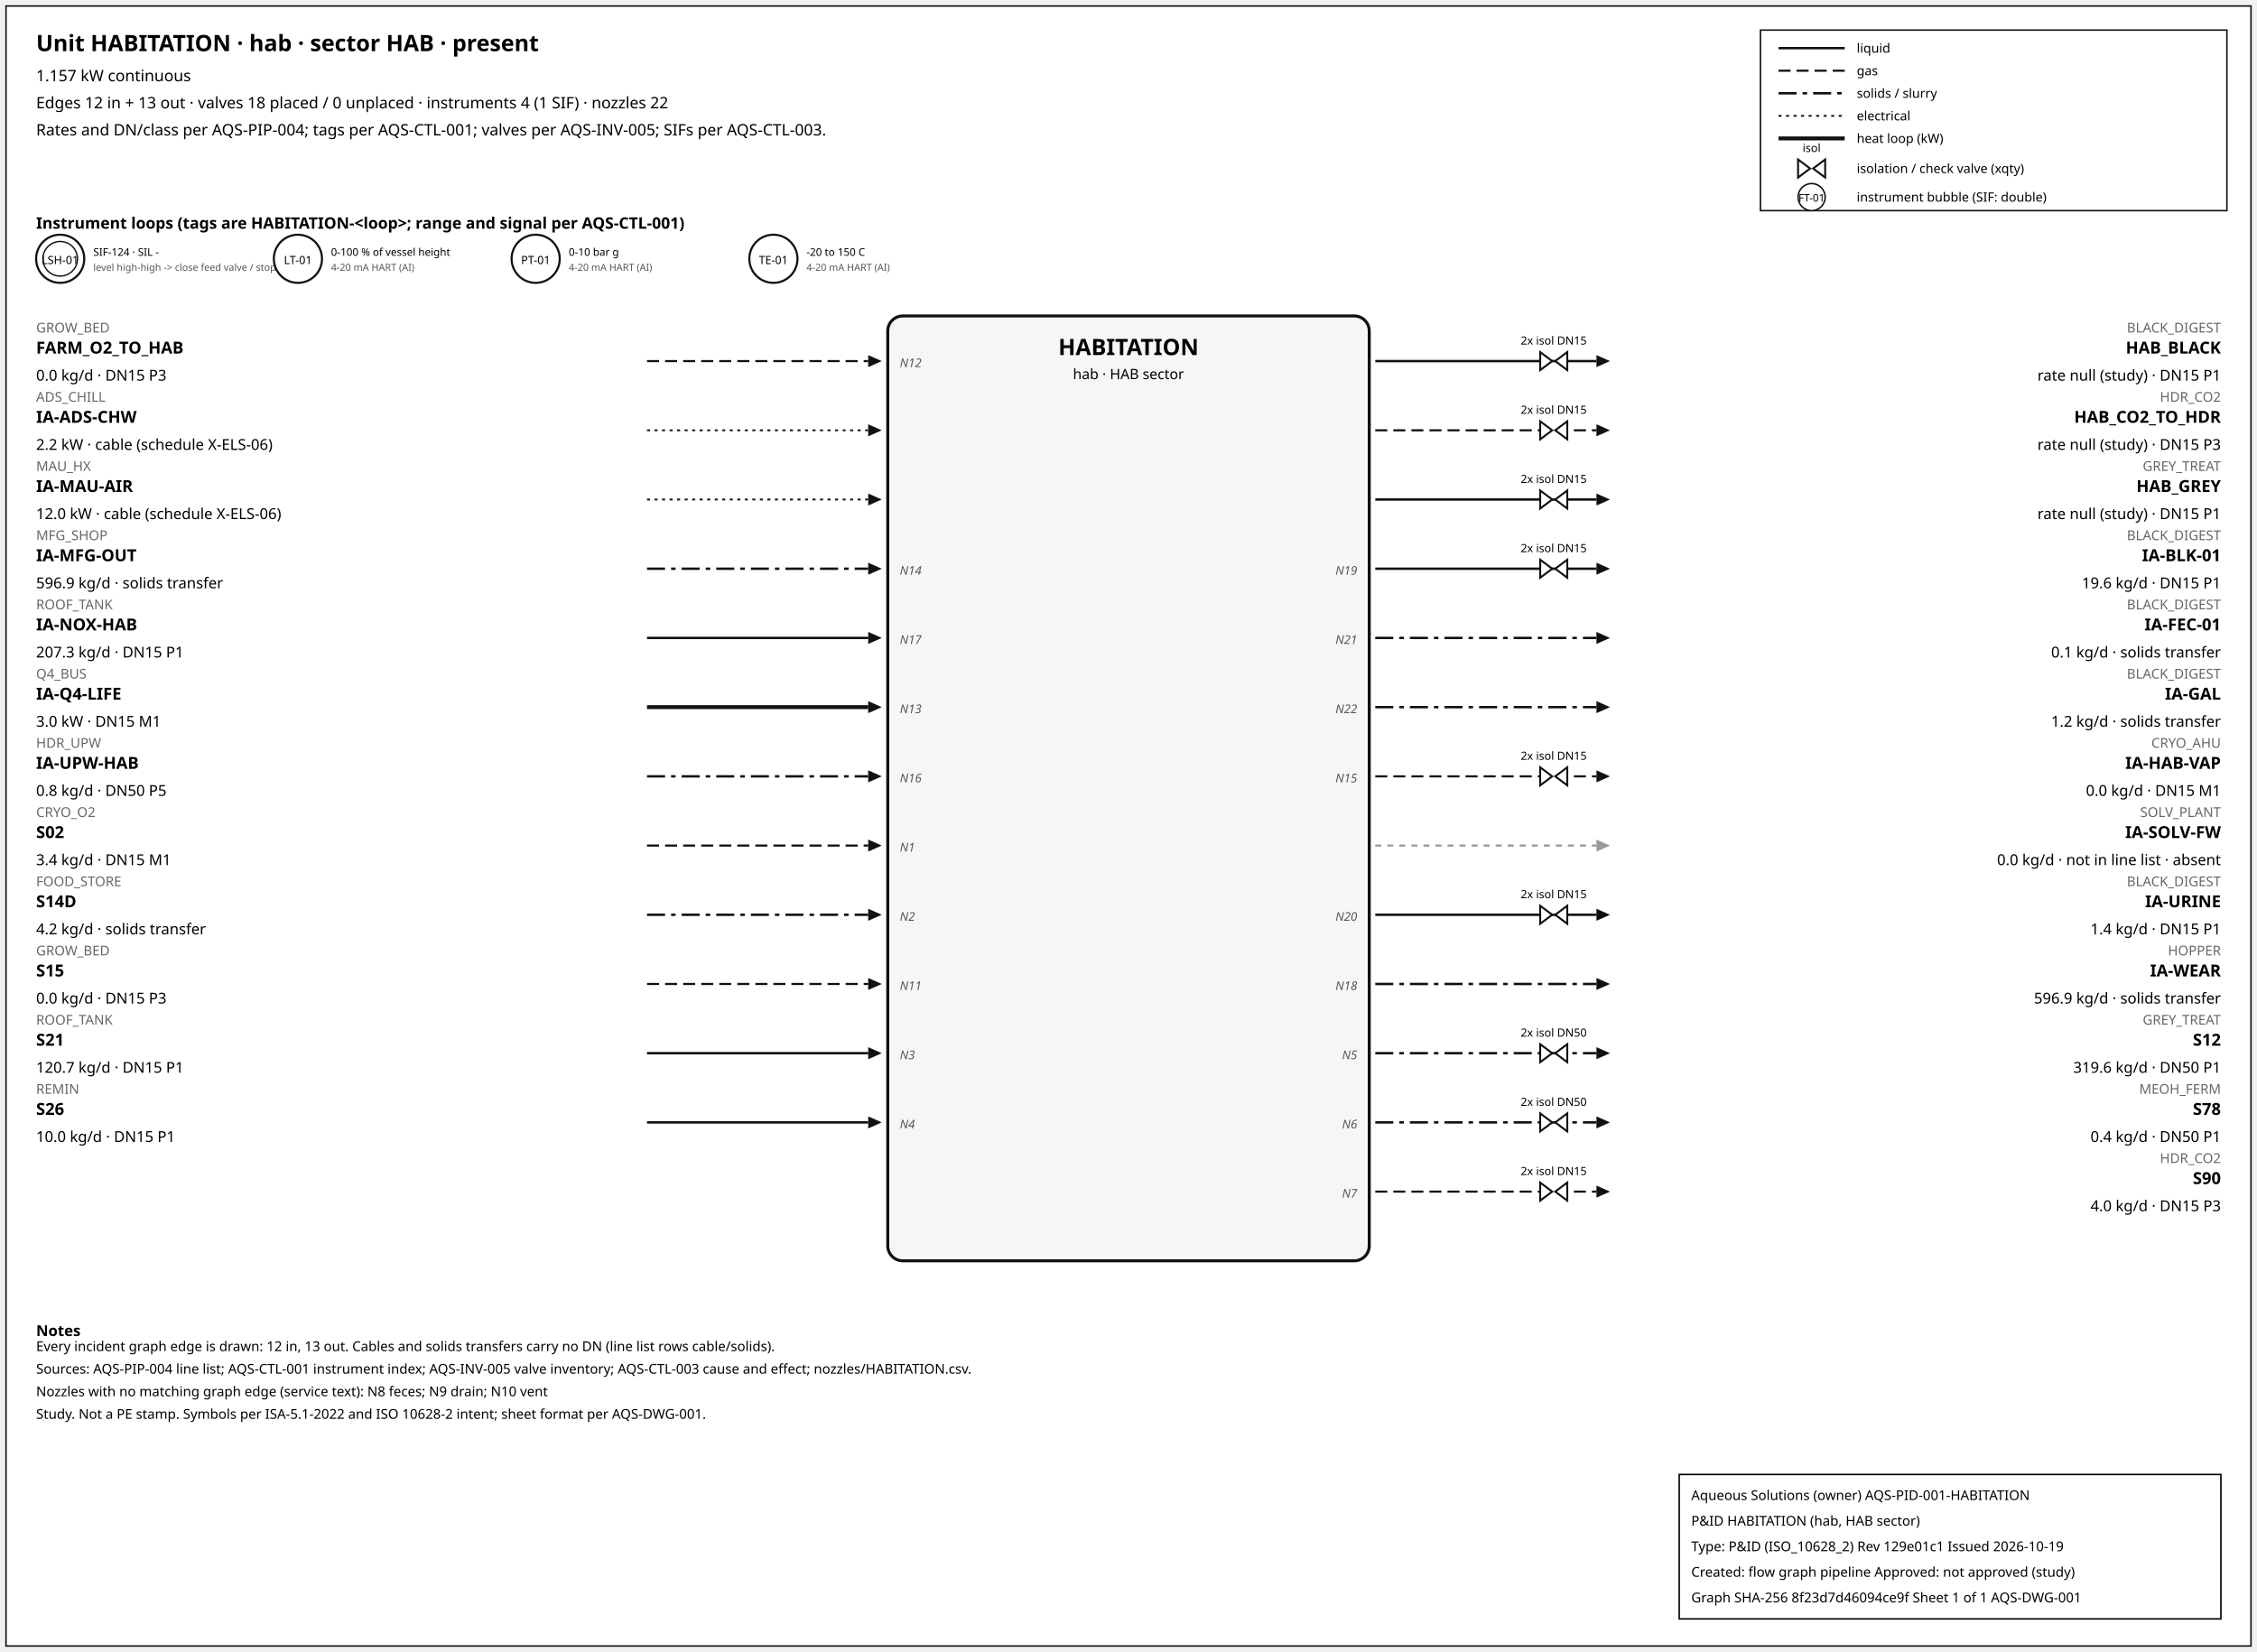
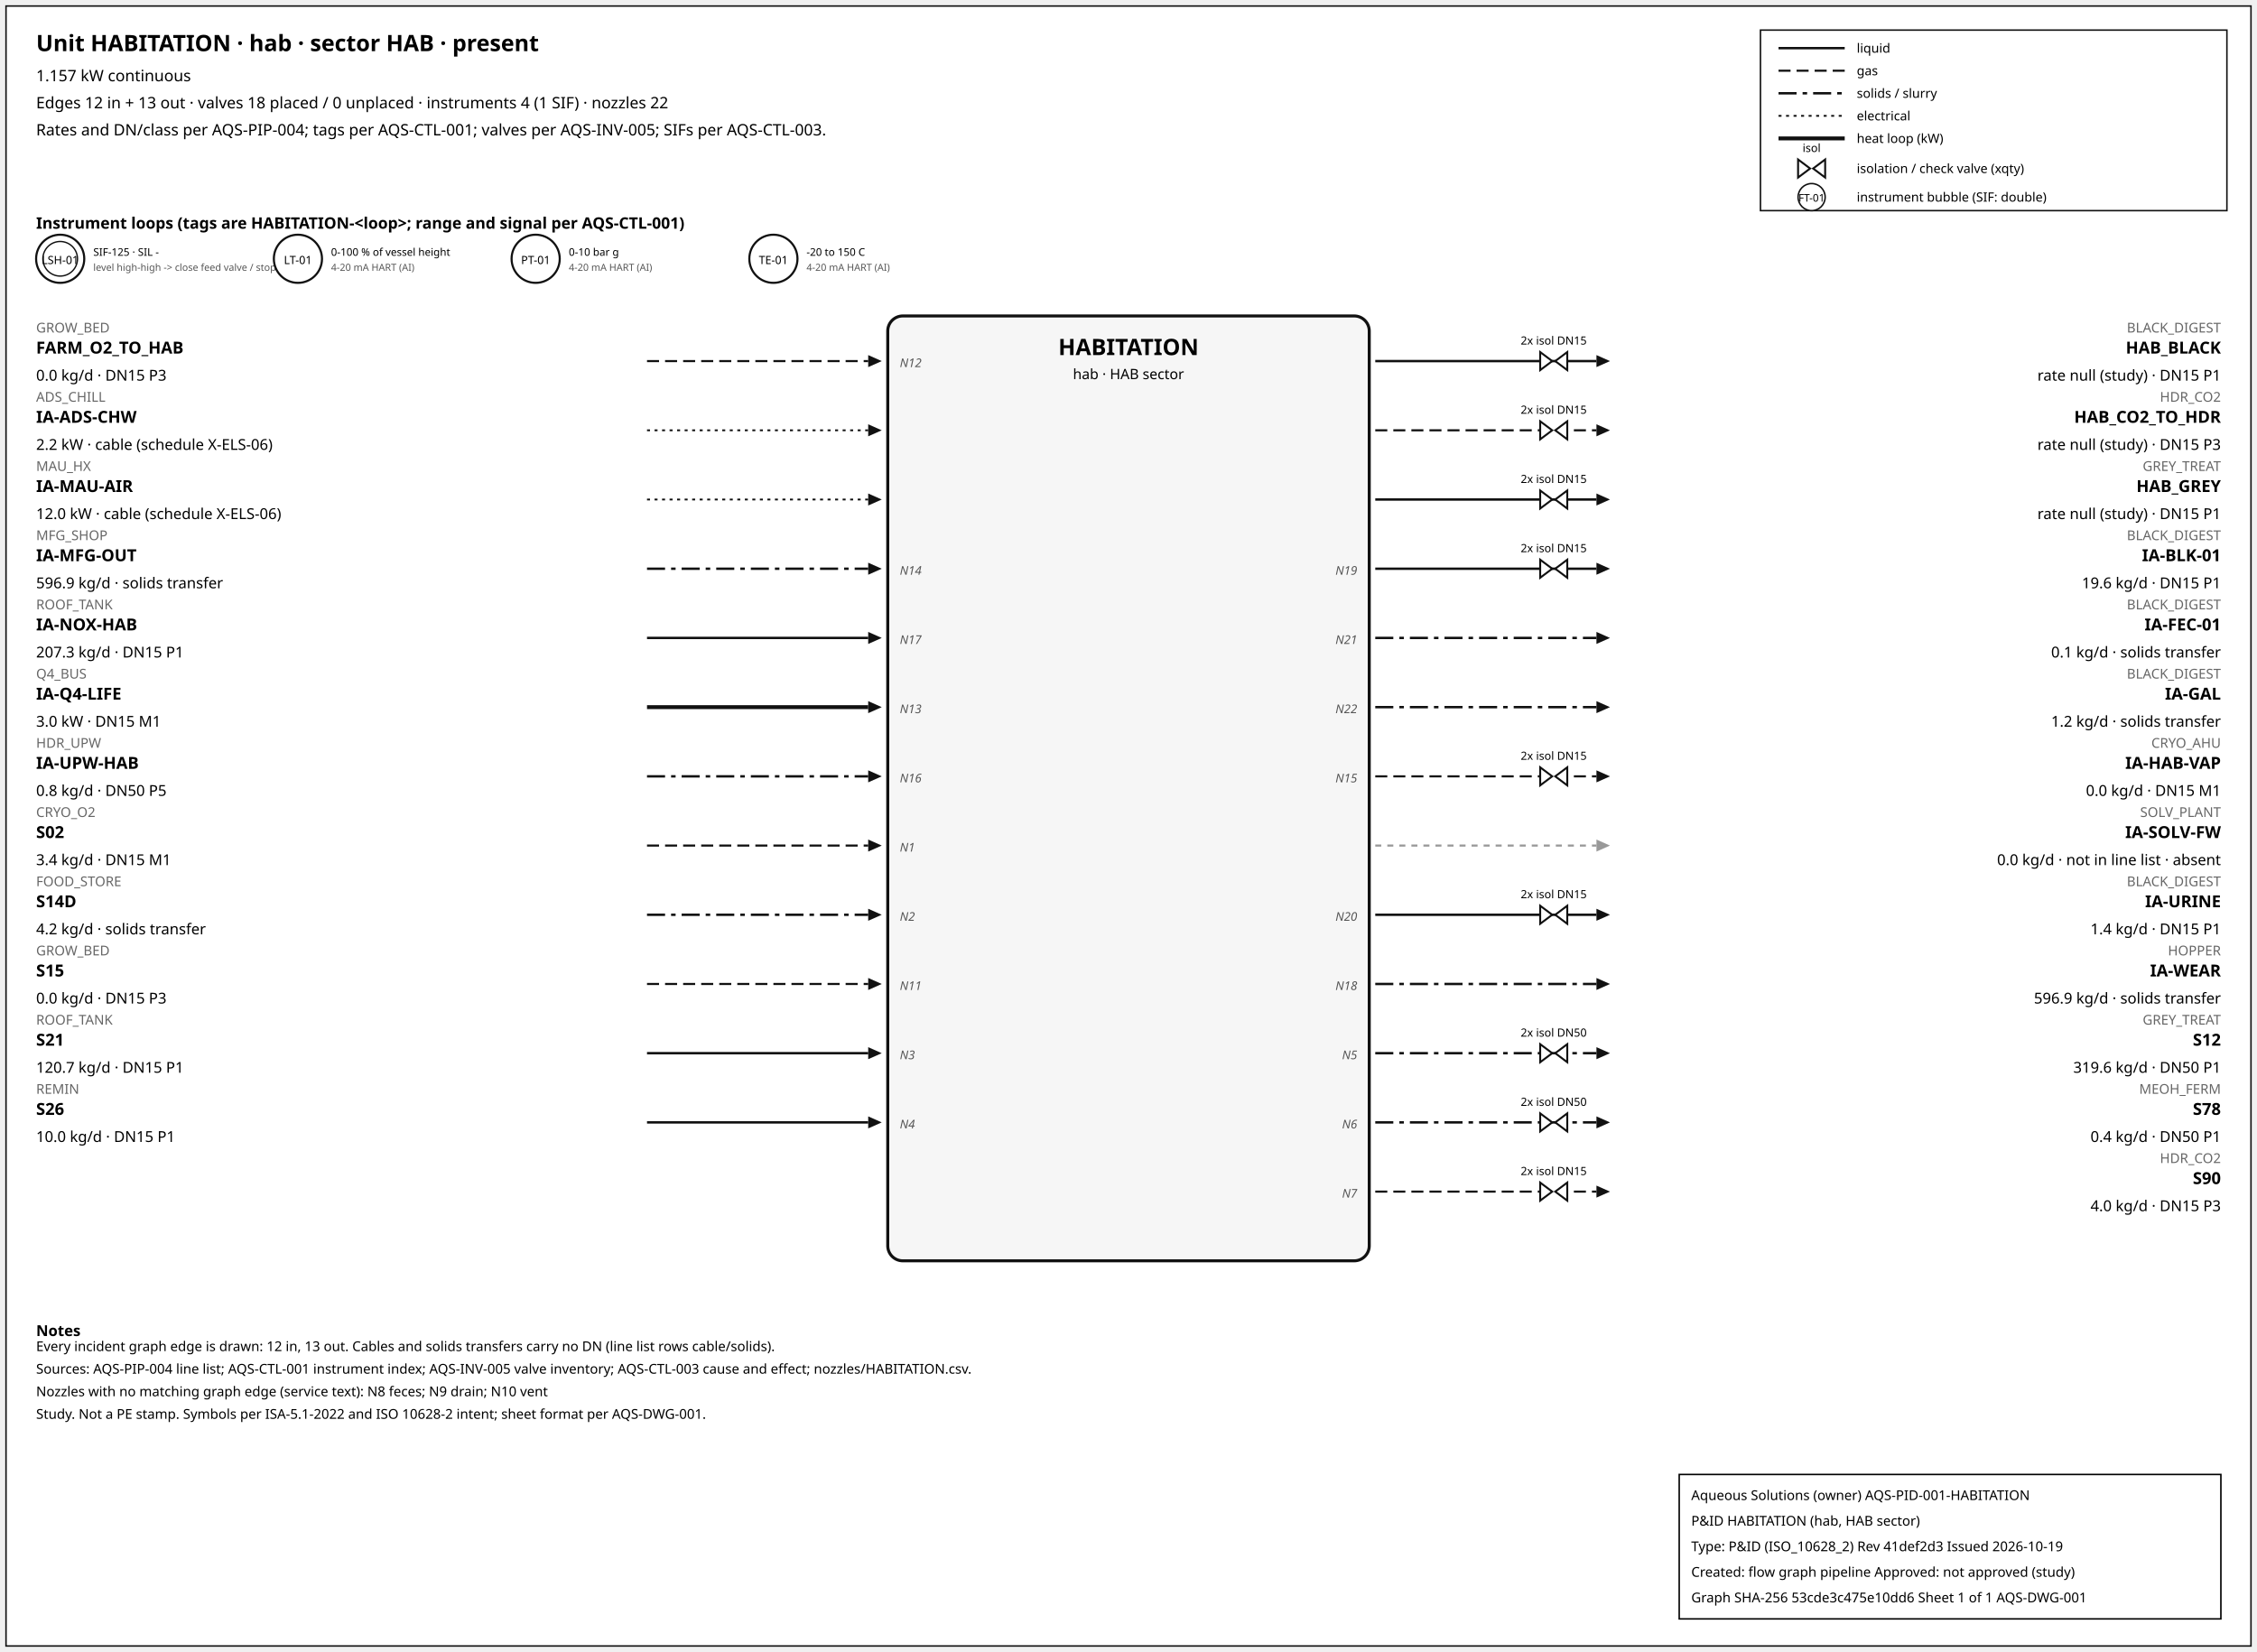
<svg xmlns="http://www.w3.org/2000/svg" width="1500" height="1098" font-family="sans-serif">
  <rect x="4" y="4" width="1492" height="1090" fill="white" stroke="#111" />
  <text x="24" y="34" font-size="15" font-weight="600">Unit HABITATION · hab · sector HAB · present</text>
  <text x="24" y="54" font-size="10.5">1.157 kW continuous</text>
  <text x="24" y="72" font-size="10.5">Edges 12 in + 13 out · valves 18 placed / 0 unplaced · instruments 4 (1 SIF) · nozzles 22</text>
  <text x="24" y="90" font-size="10.5">Rates and DN/class per AQS-PIP-004; tags per AQS-CTL-001; valves per AQS-INV-005; SIFs per AQS-CTL-003.</text>
  <rect x="1170" y="20" width="310" height="120" fill="white" stroke="#111" />
  <line x1="1182" y1="32" x2="1226" y2="32" stroke="#111" stroke-width="1.6" />
  <text x="1234" y="35" font-size="8.5">liquid</text>
  <line x1="1182" y1="47" x2="1226" y2="47" stroke="#111" stroke-width="1.4" stroke-dasharray="8,4" />
  <text x="1234" y="50" font-size="8.5">gas</text>
  <line x1="1182" y1="62" x2="1226" y2="62" stroke="#111" stroke-width="1.6" stroke-dasharray="12,4,3,4" />
  <text x="1234" y="65" font-size="8.5">solids / slurry</text>
  <line x1="1182" y1="77" x2="1226" y2="77" stroke="#111" stroke-width="1.2" stroke-dasharray="2,3" />
  <text x="1234" y="80" font-size="8.5">electrical</text>
  <line x1="1182" y1="92" x2="1226" y2="92" stroke="#111" stroke-width="2.6" />
  <text x="1234" y="95" font-size="8.5">heat loop (kW)</text>
  <path d="M 1195.0,106 L 1203.0,112 L 1195.0,118 Z M 1213.0,106 L 1205.0,112 L 1213.0,118 Z" fill="white" stroke="#111" stroke-width="1.3" />
  <text x="1204.0" y="101.0" font-size="7.5" text-anchor="middle">isol</text>
  <text x="1234" y="115" font-size="8.5">isolation / check valve (xqty)</text>
  <circle cx="1204" cy="131" r="9" fill="white" stroke="#111" />
  <text x="1204" y="134" font-size="7" text-anchor="middle">FT-01</text>
  <text x="1234" y="134" font-size="8.5">instrument bubble (SIF: double)</text>
  <text x="24" y="152" font-size="10.5" font-weight="600">Instrument loops (tags are HABITATION-&lt;loop&gt;; range and signal per AQS-CTL-001)</text>
  <circle cx="40" cy="172" r="16" fill="white" stroke="#111" stroke-width="1.4" />
  <circle cx="40" cy="172" r="11.5" fill="none" stroke="#111" stroke-width="0.9" />
  <text x="40" y="175.5" font-size="7.5" text-anchor="middle">LSH-01</text>
-   <text x="62" y="170" font-size="7">SIF-124 · SIL -</text>
+   <text x="62" y="170" font-size="7">SIF-125 · SIL -</text>
  <text x="62" y="180" font-size="6.5" fill="#555">level high-high -&gt; close feed valve / stop f</text>
  <circle cx="198" cy="172" r="16" fill="white" stroke="#111" stroke-width="1.4" />
  <text x="198" y="175.5" font-size="7.5" text-anchor="middle">LT-01</text>
  <text x="220" y="170" font-size="7">0-100 % of vessel height</text>
  <text x="220" y="180" font-size="6.5" fill="#555">4-20 mA HART (AI)</text>
  <circle cx="356" cy="172" r="16" fill="white" stroke="#111" stroke-width="1.4" />
  <text x="356" y="175.5" font-size="7.5" text-anchor="middle">PT-01</text>
  <text x="378" y="170" font-size="7">0-10 bar g</text>
  <text x="378" y="180" font-size="6.5" fill="#555">4-20 mA HART (AI)</text>
  <circle cx="514" cy="172" r="16" fill="white" stroke="#111" stroke-width="1.4" />
  <text x="514" y="175.5" font-size="7.5" text-anchor="middle">TE-01</text>
  <text x="536" y="170" font-size="7">-20 to 150 C</text>
  <text x="536" y="180" font-size="6.5" fill="#555">4-20 mA HART (AI)</text>
  <rect x="590" y="210" width="320" height="628" rx="10" fill="#f6f6f6" stroke="#111" stroke-width="2" />
  <text x="750.0" y="236" font-size="15" font-weight="700" text-anchor="middle">HABITATION</text>
  <text x="750.0" y="252" font-size="9.5" text-anchor="middle">hab · HAB sector</text>
  <line x1="430" y1="240" x2="577" y2="240" stroke="#111" stroke-width="1.4" stroke-dasharray="8,4" class="edge-in" />
  <polygon points="586,240 577,236 577,244" fill="#111" />
  <text x="24" y="221" font-size="9" fill="#666" text-anchor="start">GROW_BED</text>
  <text x="24" y="235" font-size="11" font-weight="600" text-anchor="start">FARM_O2_TO_HAB</text>
  <text x="24" y="253" font-size="10" text-anchor="start">0.0 kg/d · DN15 P3</text>
  <text x="598" y="244" font-size="8" font-style="italic" fill="#555" text-anchor="start">N12</text>
  <line x1="430" y1="286" x2="577" y2="286" stroke="#111" stroke-width="1.2" stroke-dasharray="2,3" class="edge-in" />
  <polygon points="586,286 577,282 577,290" fill="#111" />
  <text x="24" y="267" font-size="9" fill="#666" text-anchor="start">ADS_CHILL</text>
  <text x="24" y="281" font-size="11" font-weight="600" text-anchor="start">IA-ADS-CHW</text>
  <text x="24" y="299" font-size="10" text-anchor="start">2.2 kW · cable (schedule X-ELS-06)</text>
  <line x1="430" y1="332" x2="577" y2="332" stroke="#111" stroke-width="1.2" stroke-dasharray="2,3" class="edge-in" />
  <polygon points="586,332 577,328 577,336" fill="#111" />
  <text x="24" y="313" font-size="9" fill="#666" text-anchor="start">MAU_HX</text>
  <text x="24" y="327" font-size="11" font-weight="600" text-anchor="start">IA-MAU-AIR</text>
  <text x="24" y="345" font-size="10" text-anchor="start">12.0 kW · cable (schedule X-ELS-06)</text>
  <line x1="430" y1="378" x2="577" y2="378" stroke="#111" stroke-width="1.6" stroke-dasharray="12,4,3,4" class="edge-in" />
  <polygon points="586,378 577,374 577,382" fill="#111" />
  <text x="24" y="359" font-size="9" fill="#666" text-anchor="start">MFG_SHOP</text>
  <text x="24" y="373" font-size="11" font-weight="600" text-anchor="start">IA-MFG-OUT</text>
  <text x="24" y="391" font-size="10" text-anchor="start">596.9 kg/d · solids transfer</text>
  <text x="598" y="382" font-size="8" font-style="italic" fill="#555" text-anchor="start">N14</text>
  <line x1="430" y1="424" x2="577" y2="424" stroke="#111" stroke-width="1.6" class="edge-in" />
  <polygon points="586,424 577,420 577,428" fill="#111" />
  <text x="24" y="405" font-size="9" fill="#666" text-anchor="start">ROOF_TANK</text>
  <text x="24" y="419" font-size="11" font-weight="600" text-anchor="start">IA-NOX-HAB</text>
  <text x="24" y="437" font-size="10" text-anchor="start">207.3 kg/d · DN15 P1</text>
  <text x="598" y="428" font-size="8" font-style="italic" fill="#555" text-anchor="start">N17</text>
  <line x1="430" y1="470" x2="577" y2="470" stroke="#111" stroke-width="2.6" class="edge-in" />
  <polygon points="586,470 577,466 577,474" fill="#111" />
  <text x="24" y="451" font-size="9" fill="#666" text-anchor="start">Q4_BUS</text>
  <text x="24" y="465" font-size="11" font-weight="600" text-anchor="start">IA-Q4-LIFE</text>
  <text x="24" y="483" font-size="10" text-anchor="start">3.0 kW · DN15 M1</text>
  <text x="598" y="474" font-size="8" font-style="italic" fill="#555" text-anchor="start">N13</text>
  <line x1="430" y1="516" x2="577" y2="516" stroke="#111" stroke-width="1.6" stroke-dasharray="12,4,3,4" class="edge-in" />
  <polygon points="586,516 577,512 577,520" fill="#111" />
  <text x="24" y="497" font-size="9" fill="#666" text-anchor="start">HDR_UPW</text>
  <text x="24" y="511" font-size="11" font-weight="600" text-anchor="start">IA-UPW-HAB</text>
  <text x="24" y="529" font-size="10" text-anchor="start">0.8 kg/d · DN50 P5</text>
  <text x="598" y="520" font-size="8" font-style="italic" fill="#555" text-anchor="start">N16</text>
  <line x1="430" y1="562" x2="577" y2="562" stroke="#111" stroke-width="1.4" stroke-dasharray="8,4" class="edge-in" />
  <polygon points="586,562 577,558 577,566" fill="#111" />
  <text x="24" y="543" font-size="9" fill="#666" text-anchor="start">CRYO_O2</text>
  <text x="24" y="557" font-size="11" font-weight="600" text-anchor="start">S02</text>
  <text x="24" y="575" font-size="10" text-anchor="start">3.4 kg/d · DN15 M1</text>
  <text x="598" y="566" font-size="8" font-style="italic" fill="#555" text-anchor="start">N1</text>
  <line x1="430" y1="608" x2="577" y2="608" stroke="#111" stroke-width="1.6" stroke-dasharray="12,4,3,4" class="edge-in" />
  <polygon points="586,608 577,604 577,612" fill="#111" />
  <text x="24" y="589" font-size="9" fill="#666" text-anchor="start">FOOD_STORE</text>
  <text x="24" y="603" font-size="11" font-weight="600" text-anchor="start">S14D</text>
  <text x="24" y="621" font-size="10" text-anchor="start">4.2 kg/d · solids transfer</text>
  <text x="598" y="612" font-size="8" font-style="italic" fill="#555" text-anchor="start">N2</text>
  <line x1="430" y1="654" x2="577" y2="654" stroke="#111" stroke-width="1.4" stroke-dasharray="8,4" class="edge-in" />
  <polygon points="586,654 577,650 577,658" fill="#111" />
  <text x="24" y="635" font-size="9" fill="#666" text-anchor="start">GROW_BED</text>
  <text x="24" y="649" font-size="11" font-weight="600" text-anchor="start">S15</text>
  <text x="24" y="667" font-size="10" text-anchor="start">0.0 kg/d · DN15 P3</text>
  <text x="598" y="658" font-size="8" font-style="italic" fill="#555" text-anchor="start">N11</text>
  <line x1="430" y1="700" x2="577" y2="700" stroke="#111" stroke-width="1.6" class="edge-in" />
  <polygon points="586,700 577,696 577,704" fill="#111" />
  <text x="24" y="681" font-size="9" fill="#666" text-anchor="start">ROOF_TANK</text>
  <text x="24" y="695" font-size="11" font-weight="600" text-anchor="start">S21</text>
  <text x="24" y="713" font-size="10" text-anchor="start">120.7 kg/d · DN15 P1</text>
  <text x="598" y="704" font-size="8" font-style="italic" fill="#555" text-anchor="start">N3</text>
  <line x1="430" y1="746" x2="577" y2="746" stroke="#111" stroke-width="1.6" class="edge-in" />
  <polygon points="586,746 577,742 577,750" fill="#111" />
  <text x="24" y="727" font-size="9" fill="#666" text-anchor="start">REMIN</text>
  <text x="24" y="741" font-size="11" font-weight="600" text-anchor="start">S26</text>
  <text x="24" y="759" font-size="10" text-anchor="start">10.0 kg/d · DN15 P1</text>
  <text x="598" y="750" font-size="8" font-style="italic" fill="#555" text-anchor="start">N4</text>
  <line x1="914" y1="240" x2="1061" y2="240" stroke="#111" stroke-width="1.6" class="edge-out" />
  <polygon points="1070,240 1061,236 1061,244" fill="#111" />
  <text x="1476" y="221" font-size="9" fill="#666" text-anchor="end">BLACK_DIGEST</text>
  <text x="1476" y="235" font-size="11" font-weight="600" text-anchor="end">HAB_BLACK</text>
  <text x="1476" y="253" font-size="10" text-anchor="end">rate null (study) · DN15 P1</text>
  <path d="M 1023.6,234 L 1031.6,240 L 1023.6,246 Z M 1041.6,234 L 1033.6,240 L 1041.6,246 Z" fill="white" stroke="#111" stroke-width="1.3" />
  <text x="1032.6" y="229.0" font-size="7.5" text-anchor="middle">2x isol DN15</text>
  <line x1="914" y1="286" x2="1061" y2="286" stroke="#111" stroke-width="1.4" stroke-dasharray="8,4" class="edge-out" />
  <polygon points="1070,286 1061,282 1061,290" fill="#111" />
  <text x="1476" y="267" font-size="9" fill="#666" text-anchor="end">HDR_CO2</text>
  <text x="1476" y="281" font-size="11" font-weight="600" text-anchor="end">HAB_CO2_TO_HDR</text>
  <text x="1476" y="299" font-size="10" text-anchor="end">rate null (study) · DN15 P3</text>
  <path d="M 1023.6,280 L 1031.6,286 L 1023.6,292 Z M 1041.6,280 L 1033.6,286 L 1041.6,292 Z" fill="white" stroke="#111" stroke-width="1.3" />
  <text x="1032.6" y="275.0" font-size="7.5" text-anchor="middle">2x isol DN15</text>
  <line x1="914" y1="332" x2="1061" y2="332" stroke="#111" stroke-width="1.6" class="edge-out" />
  <polygon points="1070,332 1061,328 1061,336" fill="#111" />
  <text x="1476" y="313" font-size="9" fill="#666" text-anchor="end">GREY_TREAT</text>
  <text x="1476" y="327" font-size="11" font-weight="600" text-anchor="end">HAB_GREY</text>
  <text x="1476" y="345" font-size="10" text-anchor="end">rate null (study) · DN15 P1</text>
  <path d="M 1023.6,326 L 1031.6,332 L 1023.6,338 Z M 1041.6,326 L 1033.6,332 L 1041.6,338 Z" fill="white" stroke="#111" stroke-width="1.3" />
  <text x="1032.6" y="321.0" font-size="7.5" text-anchor="middle">2x isol DN15</text>
  <line x1="914" y1="378" x2="1061" y2="378" stroke="#111" stroke-width="1.6" class="edge-out" />
  <polygon points="1070,378 1061,374 1061,382" fill="#111" />
  <text x="1476" y="359" font-size="9" fill="#666" text-anchor="end">BLACK_DIGEST</text>
  <text x="1476" y="373" font-size="11" font-weight="600" text-anchor="end">IA-BLK-01</text>
  <text x="1476" y="391" font-size="10" text-anchor="end">19.6 kg/d · DN15 P1</text>
  <text x="902" y="382" font-size="8" font-style="italic" fill="#555" text-anchor="end">N19</text>
  <path d="M 1023.6,372 L 1031.6,378 L 1023.6,384 Z M 1041.6,372 L 1033.6,378 L 1041.6,384 Z" fill="white" stroke="#111" stroke-width="1.3" />
  <text x="1032.6" y="367.0" font-size="7.5" text-anchor="middle">2x isol DN15</text>
  <line x1="914" y1="424" x2="1061" y2="424" stroke="#111" stroke-width="1.6" stroke-dasharray="12,4,3,4" class="edge-out" />
  <polygon points="1070,424 1061,420 1061,428" fill="#111" />
  <text x="1476" y="405" font-size="9" fill="#666" text-anchor="end">BLACK_DIGEST</text>
  <text x="1476" y="419" font-size="11" font-weight="600" text-anchor="end">IA-FEC-01</text>
  <text x="1476" y="437" font-size="10" text-anchor="end">0.1 kg/d · solids transfer</text>
  <text x="902" y="428" font-size="8" font-style="italic" fill="#555" text-anchor="end">N21</text>
  <line x1="914" y1="470" x2="1061" y2="470" stroke="#111" stroke-width="1.6" stroke-dasharray="12,4,3,4" class="edge-out" />
  <polygon points="1070,470 1061,466 1061,474" fill="#111" />
  <text x="1476" y="451" font-size="9" fill="#666" text-anchor="end">BLACK_DIGEST</text>
  <text x="1476" y="465" font-size="11" font-weight="600" text-anchor="end">IA-GAL</text>
  <text x="1476" y="483" font-size="10" text-anchor="end">1.2 kg/d · solids transfer</text>
  <text x="902" y="474" font-size="8" font-style="italic" fill="#555" text-anchor="end">N22</text>
  <line x1="914" y1="516" x2="1061" y2="516" stroke="#111" stroke-width="1.4" stroke-dasharray="8,4" class="edge-out" />
  <polygon points="1070,516 1061,512 1061,520" fill="#111" />
  <text x="1476" y="497" font-size="9" fill="#666" text-anchor="end">CRYO_AHU</text>
  <text x="1476" y="511" font-size="11" font-weight="600" text-anchor="end">IA-HAB-VAP</text>
  <text x="1476" y="529" font-size="10" text-anchor="end">0.0 kg/d · DN15 M1</text>
  <text x="902" y="520" font-size="8" font-style="italic" fill="#555" text-anchor="end">N15</text>
  <path d="M 1023.6,510 L 1031.6,516 L 1023.6,522 Z M 1041.6,510 L 1033.6,516 L 1041.6,522 Z" fill="white" stroke="#111" stroke-width="1.3" />
  <text x="1032.6" y="505.0" font-size="7.5" text-anchor="middle">2x isol DN15</text>
  <line x1="914" y1="562" x2="1061" y2="562" stroke="#999" stroke-width="1.4" stroke-dasharray="4,4" class="edge-out" />
  <polygon points="1070,562 1061,558 1061,566" fill="#999" />
  <text x="1476" y="543" font-size="9" fill="#666" text-anchor="end">SOLV_PLANT</text>
  <text x="1476" y="557" font-size="11" font-weight="600" text-anchor="end">IA-SOLV-FW</text>
  <text x="1476" y="575" font-size="10" text-anchor="end">0.0 kg/d · not in line list · absent</text>
  <line x1="914" y1="608" x2="1061" y2="608" stroke="#111" stroke-width="1.6" class="edge-out" />
  <polygon points="1070,608 1061,604 1061,612" fill="#111" />
  <text x="1476" y="589" font-size="9" fill="#666" text-anchor="end">BLACK_DIGEST</text>
  <text x="1476" y="603" font-size="11" font-weight="600" text-anchor="end">IA-URINE</text>
  <text x="1476" y="621" font-size="10" text-anchor="end">1.4 kg/d · DN15 P1</text>
  <text x="902" y="612" font-size="8" font-style="italic" fill="#555" text-anchor="end">N20</text>
  <path d="M 1023.6,602 L 1031.6,608 L 1023.6,614 Z M 1041.6,602 L 1033.6,608 L 1041.6,614 Z" fill="white" stroke="#111" stroke-width="1.3" />
  <text x="1032.6" y="597.0" font-size="7.5" text-anchor="middle">2x isol DN15</text>
  <line x1="914" y1="654" x2="1061" y2="654" stroke="#111" stroke-width="1.6" stroke-dasharray="12,4,3,4" class="edge-out" />
  <polygon points="1070,654 1061,650 1061,658" fill="#111" />
  <text x="1476" y="635" font-size="9" fill="#666" text-anchor="end">HOPPER</text>
  <text x="1476" y="649" font-size="11" font-weight="600" text-anchor="end">IA-WEAR</text>
  <text x="1476" y="667" font-size="10" text-anchor="end">596.9 kg/d · solids transfer</text>
  <text x="902" y="658" font-size="8" font-style="italic" fill="#555" text-anchor="end">N18</text>
  <line x1="914" y1="700" x2="1061" y2="700" stroke="#111" stroke-width="1.6" stroke-dasharray="12,4,3,4" class="edge-out" />
  <polygon points="1070,700 1061,696 1061,704" fill="#111" />
  <text x="1476" y="681" font-size="9" fill="#666" text-anchor="end">GREY_TREAT</text>
  <text x="1476" y="695" font-size="11" font-weight="600" text-anchor="end">S12</text>
  <text x="1476" y="713" font-size="10" text-anchor="end">319.6 kg/d · DN50 P1</text>
  <text x="902" y="704" font-size="8" font-style="italic" fill="#555" text-anchor="end">N5</text>
  <path d="M 1023.6,694 L 1031.6,700 L 1023.6,706 Z M 1041.6,694 L 1033.6,700 L 1041.6,706 Z" fill="white" stroke="#111" stroke-width="1.3" />
  <text x="1032.6" y="689.0" font-size="7.5" text-anchor="middle">2x isol DN50</text>
  <line x1="914" y1="746" x2="1061" y2="746" stroke="#111" stroke-width="1.6" stroke-dasharray="12,4,3,4" class="edge-out" />
  <polygon points="1070,746 1061,742 1061,750" fill="#111" />
  <text x="1476" y="727" font-size="9" fill="#666" text-anchor="end">MEOH_FERM</text>
  <text x="1476" y="741" font-size="11" font-weight="600" text-anchor="end">S78</text>
  <text x="1476" y="759" font-size="10" text-anchor="end">0.4 kg/d · DN50 P1</text>
  <text x="902" y="750" font-size="8" font-style="italic" fill="#555" text-anchor="end">N6</text>
  <path d="M 1023.6,740 L 1031.6,746 L 1023.6,752 Z M 1041.6,740 L 1033.6,746 L 1041.6,752 Z" fill="white" stroke="#111" stroke-width="1.3" />
  <text x="1032.6" y="735.0" font-size="7.5" text-anchor="middle">2x isol DN50</text>
  <line x1="914" y1="792" x2="1061" y2="792" stroke="#111" stroke-width="1.4" stroke-dasharray="8,4" class="edge-out" />
  <polygon points="1070,792 1061,788 1061,796" fill="#111" />
  <text x="1476" y="773" font-size="9" fill="#666" text-anchor="end">HDR_CO2</text>
  <text x="1476" y="787" font-size="11" font-weight="600" text-anchor="end">S90</text>
  <text x="1476" y="805" font-size="10" text-anchor="end">4.0 kg/d · DN15 P3</text>
  <text x="902" y="796" font-size="8" font-style="italic" fill="#555" text-anchor="end">N7</text>
  <path d="M 1023.6,786 L 1031.6,792 L 1023.6,798 Z M 1041.6,786 L 1033.6,792 L 1041.6,798 Z" fill="white" stroke="#111" stroke-width="1.3" />
  <text x="1032.6" y="781.0" font-size="7.5" text-anchor="middle">2x isol DN15</text>
  <text x="24" y="888" font-size="10" font-weight="600">Notes</text>
  <text x="24" y="898" font-size="9">Every incident graph edge is drawn: 12 in, 13 out. Cables and solids transfers carry no DN (line list rows cable/solids).</text>
  <text x="24" y="913" font-size="9">Sources: AQS-PIP-004 line list; AQS-CTL-001 instrument index; AQS-INV-005 valve inventory; AQS-CTL-003 cause and effect; nozzles/HABITATION.csv.</text>
  <text x="24" y="928" font-size="9">Nozzles with no matching graph edge (service text): N8 feces; N9 drain; N10 vent</text>
  <text x="24" y="943" font-size="9">Study. Not a PE stamp. Symbols per ISA-5.1-2022 and ISO 10628-2 intent; sheet format per AQS-DWG-001.</text>
  <g id="aqs-title-block">
    <rect x="1116" y="980" width="360" height="96" fill="white" stroke="black" stroke-width="1" />
    <text x="1124" y="997" font-size="9">Aqueous Solutions (owner)   AQS-PID-001-HABITATION</text>
    <text x="1124" y="1014" font-size="9">P&amp;ID HABITATION (hab, HAB sector)</text>
-     <text x="1124" y="1031" font-size="9">Type: P&amp;ID (ISO_10628_2)   Rev 129e01c1   Issued 2026-10-19</text>
+     <text x="1124" y="1031" font-size="9">Type: P&amp;ID (ISO_10628_2)   Rev 41def2d3   Issued 2026-10-19</text>
    <text x="1124" y="1048" font-size="9">Created: flow graph pipeline   Approved: not approved (study)</text>
-     <text x="1124" y="1065" font-size="9">Graph SHA-256 8f23d7d46094ce9f   Sheet 1 of 1   AQS-DWG-001</text>
+     <text x="1124" y="1065" font-size="9">Graph SHA-256 53cde3c475e10dd6   Sheet 1 of 1   AQS-DWG-001</text>
  </g>
</svg>
